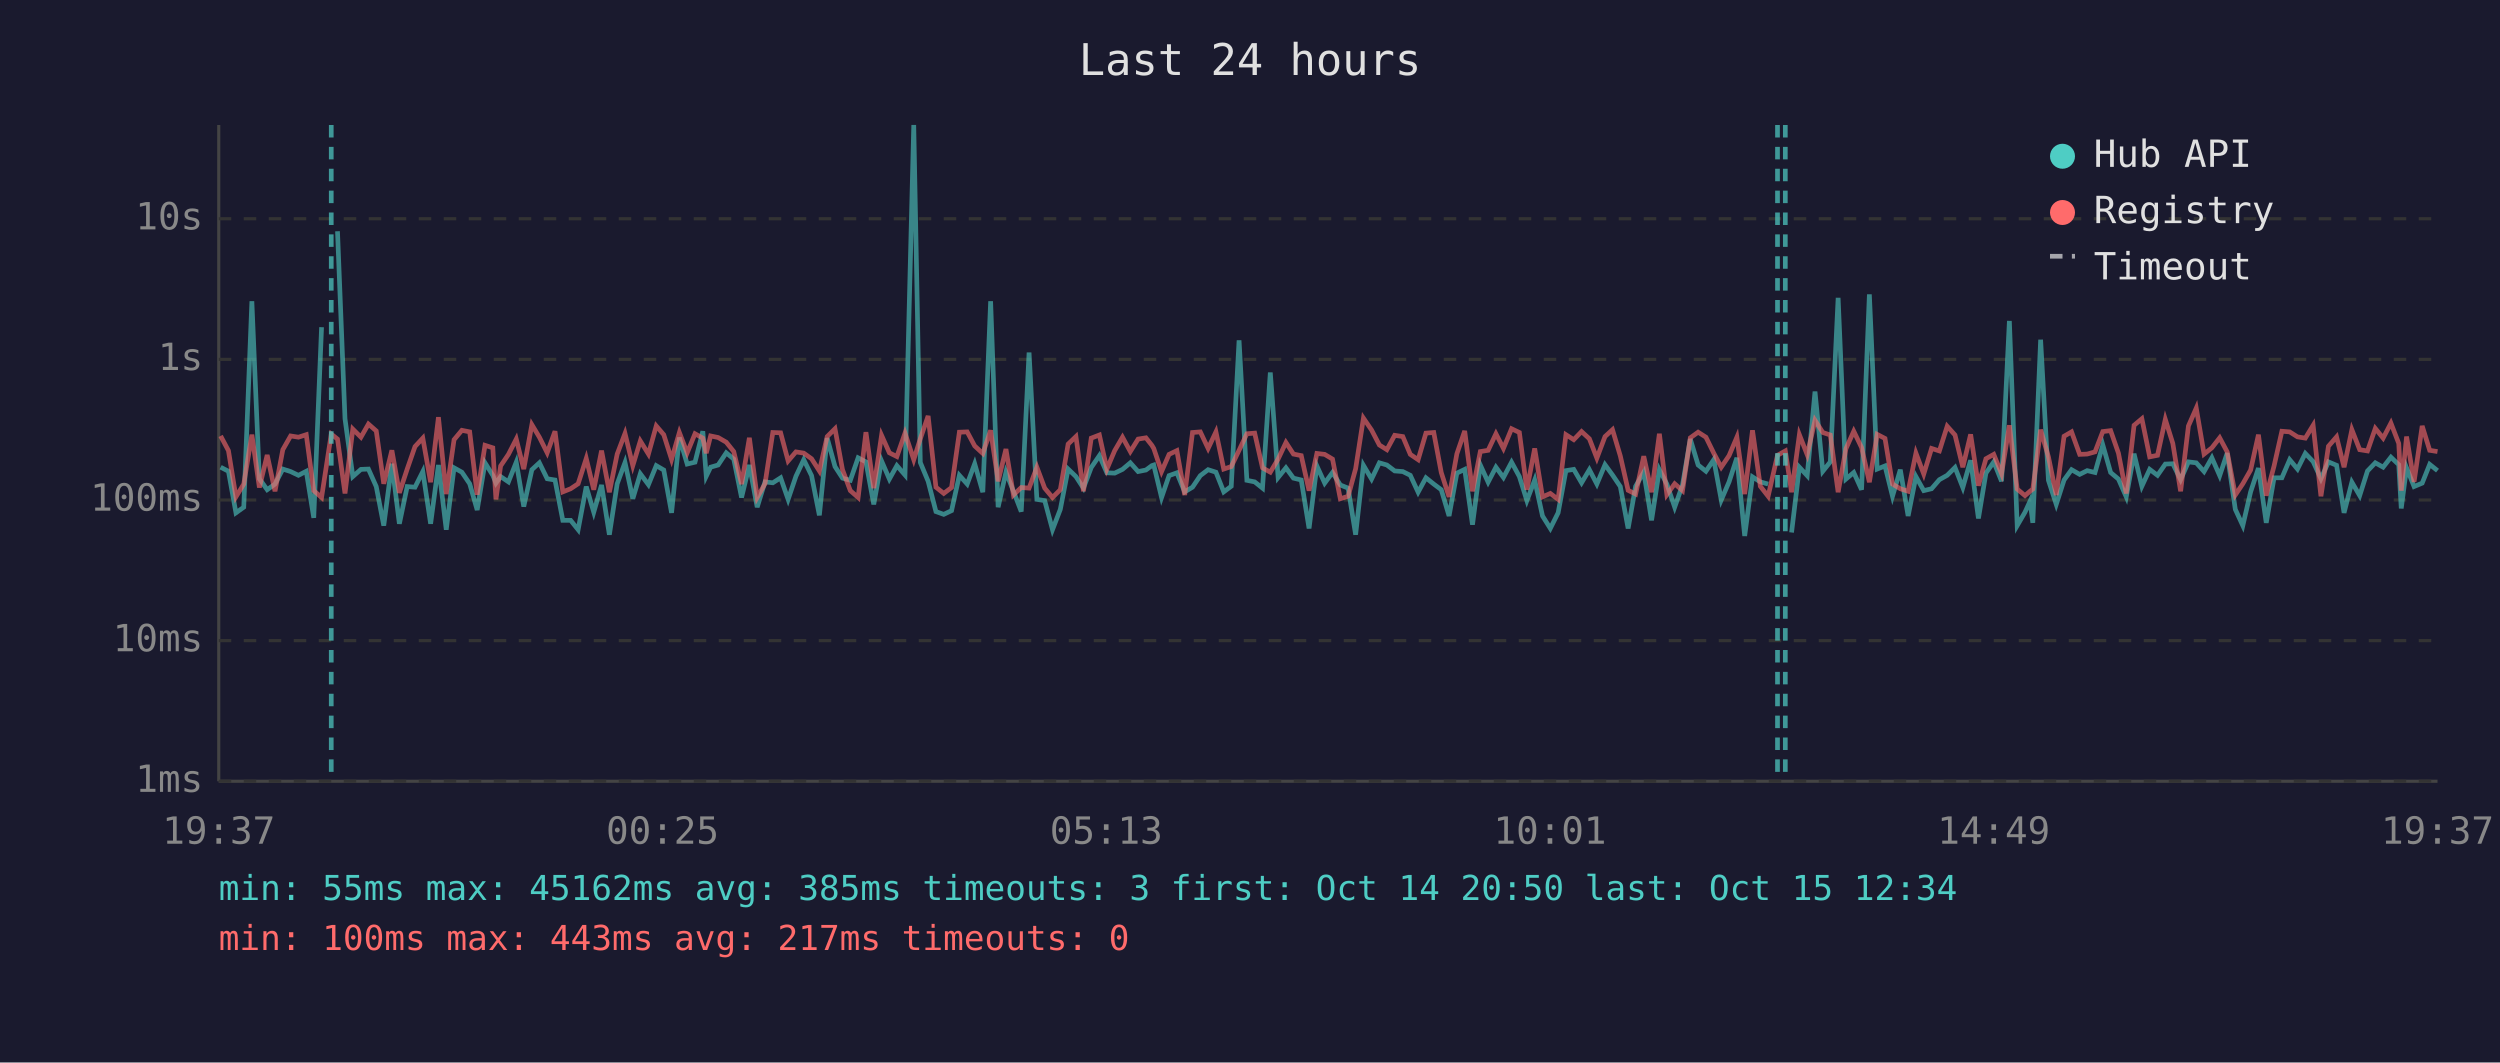
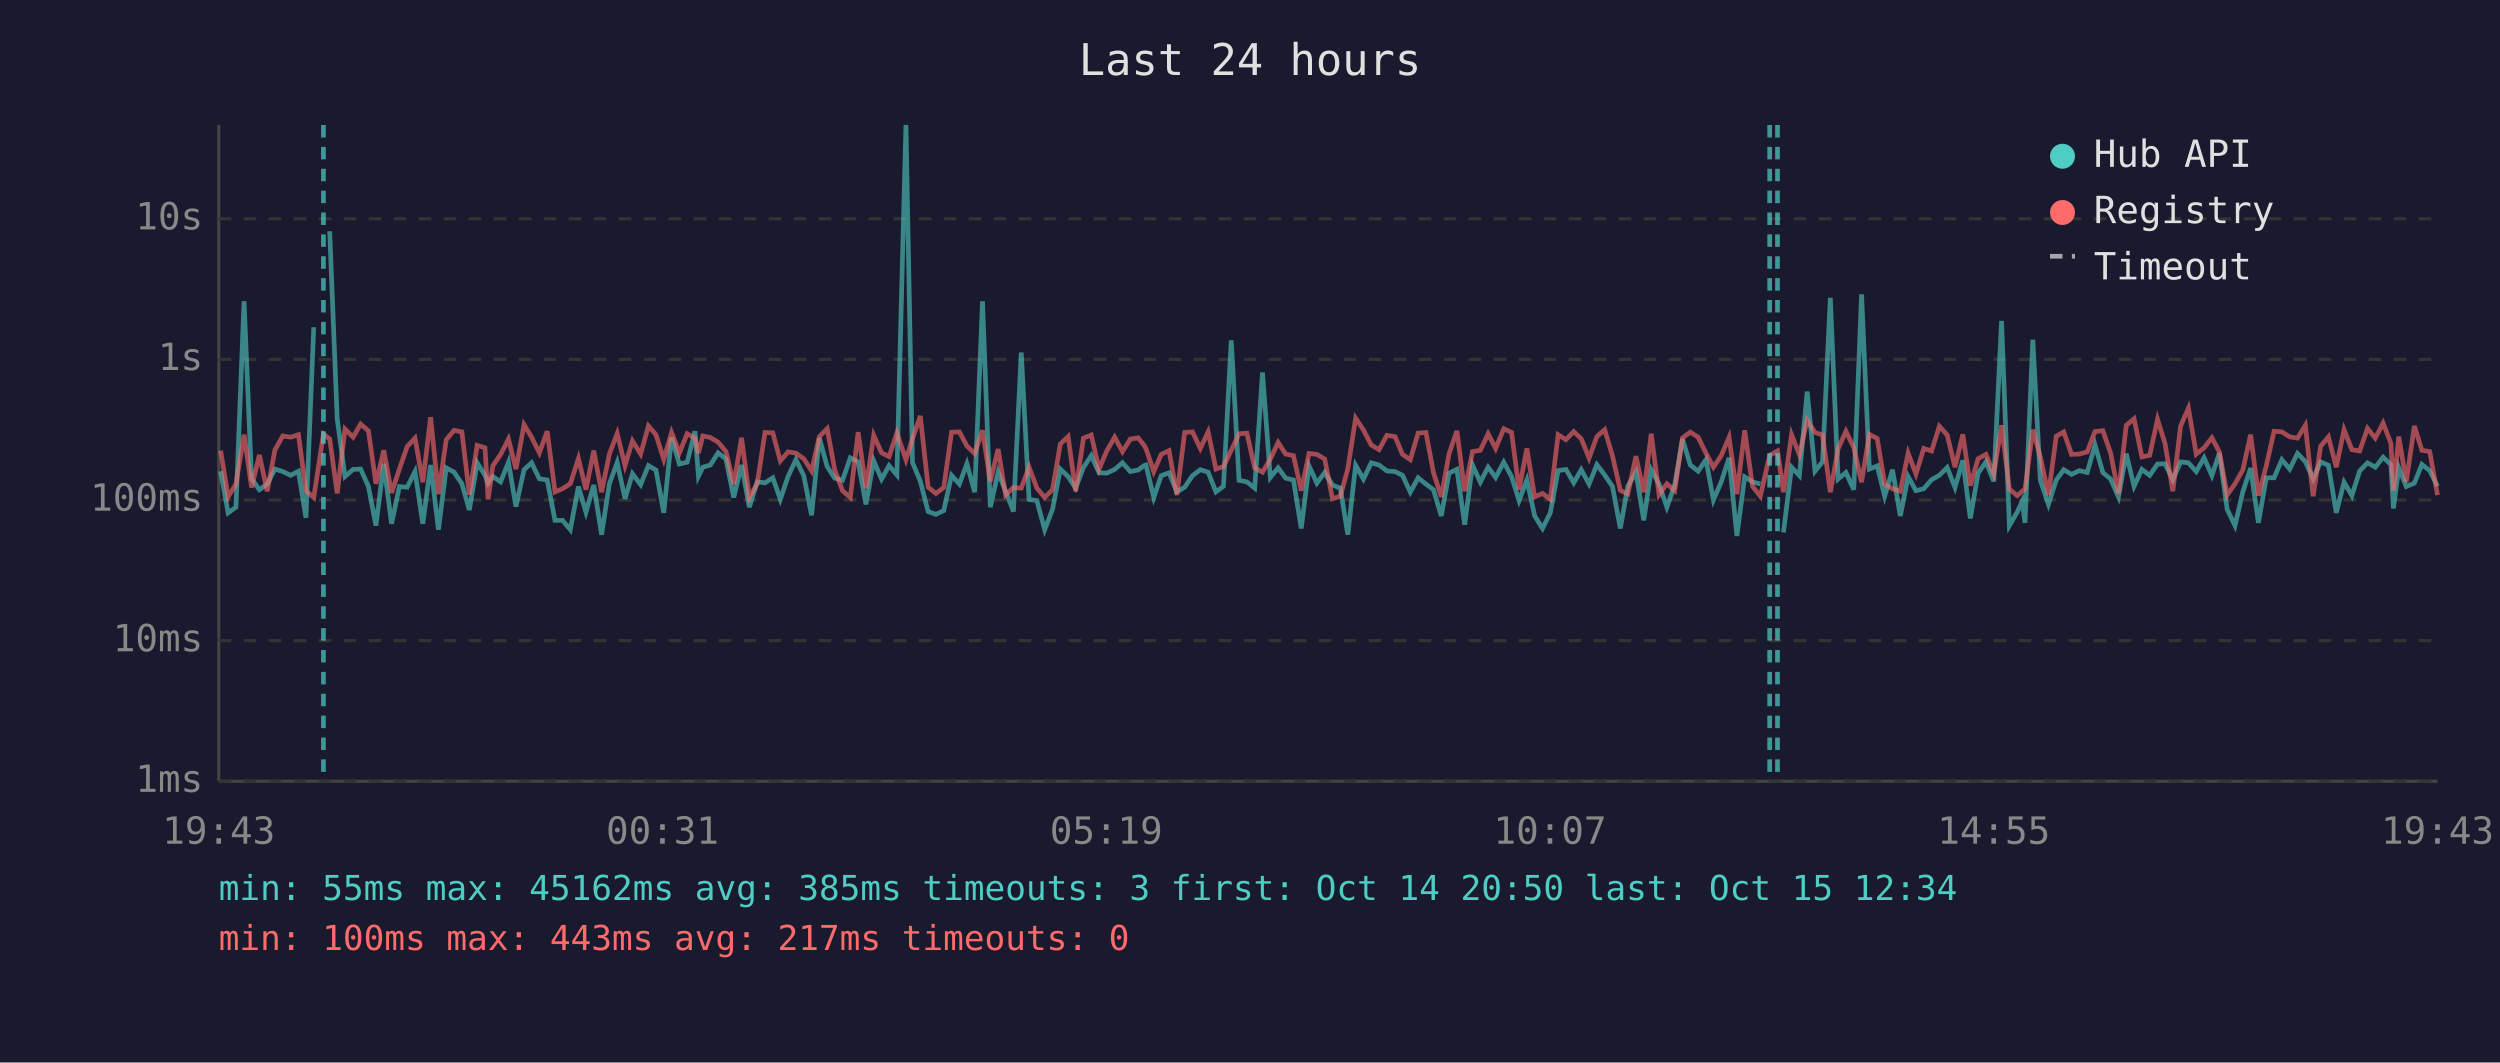
<svg xmlns="http://www.w3.org/2000/svg" viewBox="0 0 800 340" font-family="monospace" font-size="12">
  <rect width="800" height="340" fill="#1a1a2e" />
  <text x="400" y="24" fill="#e0e0e0" font-size="14" text-anchor="middle">Last 24 hours</text>
  <line x1="70" y1="40" x2="70" y2="250" stroke="#444" stroke-width="1" />
  <line x1="70" y1="250" x2="780" y2="250" stroke="#444" stroke-width="1" />
  <line x1="70" y1="250" x2="780" y2="250" stroke="#333" stroke-width="1" stroke-dasharray="4" />
  <text x="65" y="250" fill="#888" text-anchor="end" dominant-baseline="middle">1ms</text>
  <line x1="70" y1="205" x2="780" y2="205" stroke="#333" stroke-width="1" stroke-dasharray="4" />
  <text x="65" y="205" fill="#888" text-anchor="end" dominant-baseline="middle">10ms</text>
  <line x1="70" y1="160" x2="780" y2="160" stroke="#333" stroke-width="1" stroke-dasharray="4" />
  <text x="65" y="160" fill="#888" text-anchor="end" dominant-baseline="middle">100ms</text>
  <line x1="70" y1="115" x2="780" y2="115" stroke="#333" stroke-width="1" stroke-dasharray="4" />
  <text x="65" y="115" fill="#888" text-anchor="end" dominant-baseline="middle">1s</text>
  <line x1="70" y1="70" x2="780" y2="70" stroke="#333" stroke-width="1" stroke-dasharray="4" />
  <text x="65" y="70" fill="#888" text-anchor="end" dominant-baseline="middle">10s</text>
-   <text x="70" y="270" fill="#888" text-anchor="middle">19:37</text>
-   <text x="212" y="270" fill="#888" text-anchor="middle">00:25</text>
-   <text x="354" y="270" fill="#888" text-anchor="middle">05:13</text>
-   <text x="496" y="270" fill="#888" text-anchor="middle">10:01</text>
-   <text x="638" y="270" fill="#888" text-anchor="middle">14:49</text>
-   <text x="780" y="270" fill="#888" text-anchor="middle">19:37</text>
-   <polyline points="70.6,149.5 73.1,150.8 75.5,164.1 78.0,162.3 80.6,96.4 83.0,153.2 85.5,156.7 88.0,154.9 90.5,150.1 93.0,150.9 95.5,152.1 98.0,150.8 100.4,165.7 102.9,104.7" fill="none" stroke="#4ecdc4" stroke-width="1.5" opacity="0.6" />
-   <polyline points="108.0,74.0 110.4,134.0 112.9,152.5 115.5,150.2 117.9,150.1 120.4,155.7 122.8,168.2 125.4,148.4 127.8,167.6 130.3,155.7 132.8,155.9 135.3,150.9 137.8,167.6 140.3,148.8 142.8,169.5 145.3,149.7 147.8,151.1 150.3,154.8 152.7,163.2 155.2,148.1 157.7,152.1 158.7,154.6 160.2,152.5 162.7,154.2 165.2,147.9 167.6,162.1 170.2,150.3 172.6,148.1 175.1,153.2 177.6,153.6 180.1,166.5 182.6,166.5 185.0,169.5 187.6,155.7 190.0,163.9 192.5,155.2 195.0,171.1 197.5,154.8 200.0,148.0 202.5,159.6 204.9,151.6 207.5,155.1 210.0,149.0 212.4,150.4 214.9,164.1 217.4,140.0 219.9,148.5 222.4,147.9 224.9,138.0 226.0,152.4 227.4,149.5 229.8,148.8 232.4,144.9 234.8,146.9 237.3,159.2 239.8,148.8 242.3,162.3 244.8,154.2 247.3,154.5 249.8,152.9 252.2,159.8 254.7,152.4 257.2,147.1 259.7,152.2 262.2,164.9 264.7,140.2 267.2,149.3 269.6,153.0 272.1,153.7 274.6,146.5 277.1,147.8 279.6,161.4 282.1,147.5 284.6,153.3 287.0,149.0 289.6,152.0 292.4,40.0 294.5,148.0 297.0,154.0 299.5,163.7 302.0,164.6 304.5,163.4 307.0,152.1 309.5,154.9 311.9,148.4 314.5,157.5 317.0,96.4 319.4,162.3 321.9,151.1 324.3,157.2 326.8,163.7 329.3,112.8 331.8,159.8 334.3,160.2 336.8,169.5 339.3,163.0 341.8,150.1 344.3,152.5 346.7,156.2 349.2,149.6 351.8,145.8 354.2,151.3 356.7,151.4 359.2,150.2 361.7,148.1 364.2,150.9 366.7,150.4 368.6,149.0 369.2,148.8 371.7,159.2 374.1,152.2 376.6,151.3 379.1,157.4 381.6,155.9 384.1,152.2 386.6,150.3 389.1,151.1 391.6,157.4 394.0,155.6 396.5,108.9 399.0,153.7 401.5,154.2 404.0,156.2 406.5,119.2 409.0,152.8 411.5,149.7 413.9,153.0 416.4,153.6 418.9,169.1 421.4,149.1 423.9,154.6 426.4,151.2 428.9,155.2 431.4,156.2 433.8,171.1 436.3,148.9 438.9,153.3 441.4,148.1 443.8,148.8 446.3,150.7 448.9,150.9 451.3,152.1 453.8,157.5 456.3,152.9 458.8,154.9 461.2,156.7 463.7,165.1 466.2,151.4 468.7,150.2 471.2,167.9 473.7,148.8 476.2,154.3 478.7,149.5 481.1,152.8 483.7,147.9 486.2,152.5 488.6,160.2 491.1,153.6 493.6,165.1 496.1,169.1 498.6,164.1 501.1,150.6 503.6,150.2 506.1,154.5 508.6,150.3 511.0,154.9 513.6,148.7 516.0,152.0 518.5,155.7 521.0,169.1 523.4,155.6 526.0,151.1 528.5,166.5 531.0,150.3 533.4,154.9 535.9,162.3 538.4,155.2 540.9,140.5 543.4,148.8 545.9,150.8 548.4,147.1 550.8,160.0 553.3,154.2 555.8,146.5 558.3,171.5 560.8,152.6 563.3,154.2 565.8,154.9" fill="none" stroke="#4ecdc4" stroke-width="1.5" opacity="0.6" />
-   <polyline points="573.3,170.4 575.8,149.5 578.3,152.2 580.8,125.3 583.3,150.8 585.7,147.8 588.2,95.3 590.7,153.3 593.2,151.2 595.7,156.7 598.2,94.2 600.7,150.1 603.2,149.1 605.6,158.8 608.1,150.3 610.6,165.1 613.1,152.5 615.6,157.0 618.1,156.4 620.6,153.5 623.1,152.1 625.6,149.6 628.1,156.0 630.6,147.3 633.1,165.9 635.5,151.4 638.0,147.8 640.5,154.0 643.0,102.7 645.5,168.2 648.0,163.9 649.6,160.4 650.5,167.3 653.0,108.7 655.5,153.7 658.0,161.4 660.5,153.6 662.9,150.3 665.5,151.8 667.9,150.6 670.4,151.2 672.9,142.4 675.4,151.2 677.9,153.3 680.4,159.0 682.9,145.2 685.4,155.6 687.9,150.2 690.4,152.1 692.9,148.5 695.3,148.4 697.8,153.5 700.3,147.8 702.8,148.1 705.3,150.9 707.8,146.5 710.3,152.2 712.7,145.0 715.3,163.0 717.7,168.2 720.2,157.4 722.7,149.8 725.2,167.3 727.7,152.9 730.2,152.9 732.7,147.1 735.2,150.1 737.7,145.1 740.2,147.7 742.7,153.2 745.1,147.8 747.7,148.9 750.1,164.1 752.6,154.3 755.1,158.6 757.6,150.7 760.1,148.1 762.6,149.5 765.1,146.3 767.6,148.7 768.4,162.7 770.1,149.7 772.5,155.7 775.1,154.6 777.5,148.6 780.0,150.6" fill="none" stroke="#4ecdc4" stroke-width="1.5" opacity="0.6" />
-   <polyline points="70.6,139.5 73.1,144.2 75.5,159.0 78.0,154.9 80.6,139.1 83.0,156.0 85.5,145.6 88.0,157.2 90.5,143.9 93.0,139.5 95.5,139.9 98.0,139.1 100.4,157.0 102.9,159.2 106.0,138.9 108.0,140.5 110.4,157.9 112.9,137.3 115.5,139.9 117.9,135.7 120.4,137.9 122.8,154.8 125.4,144.1 127.8,157.7 130.3,150.1 132.8,142.9 135.3,140.2 137.8,154.3 140.3,133.5 142.8,158.1 145.3,140.7 147.8,137.7 150.3,138.2 152.7,158.3 155.2,142.5 157.7,143.3 158.7,159.8 160.2,149.1 162.7,145.4 165.2,140.5 167.6,150.1 170.2,135.9 172.6,139.9 175.1,144.9 177.6,138.0 180.1,157.4 182.6,156.4 185.0,154.8 187.6,146.7 190.0,156.7 192.5,144.2 195.0,157.5 197.5,145.3 200.0,138.7 202.5,149.0 204.9,141.1 207.5,145.3 210.0,136.3 212.4,139.1 214.9,147.0 217.4,138.4 219.9,144.9 222.4,138.8 224.9,140.2 226.0,145.0 227.4,139.5 229.8,140.0 232.4,141.5 234.8,144.5 237.3,154.9 239.8,140.1 242.3,159.2 244.8,154.8 247.3,138.4 249.8,138.5 252.2,147.5 254.7,144.6 257.2,145.0 259.7,146.8 262.2,150.7 264.7,139.7 267.2,137.2 269.6,150.3 272.1,157.0 274.6,159.2 277.1,138.3 279.6,156.2 282.1,139.3 284.6,144.9 287.0,146.1 289.6,138.6 292.4,147.1 294.5,140.4 297.0,133.1 299.5,155.9 302.0,157.9 304.5,156.0 307.0,138.3 309.5,138.2 311.9,142.7 314.5,145.1 317.0,137.7 319.4,154.0 321.9,143.7 324.3,158.4 326.8,156.0 329.3,156.2 331.8,149.5 334.3,156.2 336.8,159.2 339.3,156.7 341.8,142.1 344.3,139.7 346.7,157.2 349.2,140.2 351.8,139.2 354.2,150.1 356.7,144.2 359.2,139.9 361.7,144.5 364.2,140.5 366.7,140.1 368.6,142.5 369.2,143.5 371.7,150.9 374.1,145.4 376.6,144.2 379.1,158.4 381.6,138.4 384.1,138.2 386.6,143.5 389.1,138.2 391.6,150.1 394.0,149.3 396.5,144.1 399.0,138.8 401.5,138.6 404.0,149.7 406.5,151.1 409.0,146.9 411.5,141.6 413.9,145.3 416.4,145.8 418.9,157.0 421.4,145.1 423.9,145.4 426.4,146.9 428.9,159.6 431.4,158.8 433.8,150.0 436.3,133.8 438.9,137.6 441.4,142.4 443.8,143.9 446.3,139.3 448.9,139.7 451.3,145.4 453.8,147.1 456.3,138.6 458.8,138.4 461.2,151.2 463.7,159.0 466.2,145.2 468.7,137.9 471.2,157.2 473.7,144.5 476.2,144.1 478.7,138.8 481.1,143.5 483.7,137.2 486.2,138.4 488.6,156.7 491.1,143.5 493.6,159.0 496.1,157.9 498.6,159.8 501.1,139.1 503.6,140.7 506.1,138.1 508.6,140.4 511.0,146.6 513.6,139.7 516.0,137.5 518.5,145.9 521.0,156.9 523.4,158.1 526.0,146.0 528.5,157.5 531.0,138.8 533.4,158.3 535.9,154.8 538.4,157.0 540.9,140.1 543.4,138.3 545.9,139.9 548.4,145.0 550.8,149.5 553.3,145.8 555.8,139.9 558.3,158.1 560.8,137.7 563.3,155.6 565.8,158.8 568.8,145.7 571.3,144.3 573.3,157.5 575.8,139.1 578.3,145.5 580.8,134.5 583.3,138.4 585.7,139.2 588.2,157.5 590.7,143.6 593.2,138.0 595.7,143.2 598.2,154.3 600.7,139.0 603.2,140.3 605.6,154.9 608.1,156.4 610.6,157.2 613.1,145.0 615.6,151.7 618.1,143.5 620.6,144.3 623.1,136.4 625.6,139.2 628.1,149.5 630.6,139.0 633.1,155.4 635.5,146.8 638.0,145.4 640.5,151.6 643.0,136.1 645.5,156.5 648.0,158.6 649.6,157.2 650.5,156.5 653.0,137.5 655.5,146.2 658.0,158.4 660.5,139.6 662.9,138.2 665.5,145.4 667.9,145.3 670.4,144.6 672.9,138.1 675.4,137.8 677.9,145.0 680.4,157.9 682.9,136.1 685.4,134.0 687.9,146.2 690.4,145.7 692.9,134.2 695.3,141.9 697.8,157.2 700.3,136.3 702.8,130.6 705.3,145.3 707.8,143.3 710.3,140.1 712.7,144.6 715.3,158.4 717.7,154.8 720.2,150.4 722.7,139.1 725.2,158.6 727.7,149.1 730.2,138.0 732.7,138.2 735.2,139.8 737.7,140.2 740.2,136.1 742.7,158.8 745.1,142.8 747.7,139.8 750.1,149.5 752.6,137.5 755.1,143.9 757.6,144.3 760.1,137.1 762.6,140.2 765.1,135.4 767.6,141.9 768.4,157.0 770.1,139.7 772.5,154.2 775.1,136.3 777.5,144.1 780.0,144.5" fill="none" stroke="#ff6b6b" stroke-width="1.5" opacity="0.6" />
-   <line x1="106.0" y1="40" x2="106.0" y2="250" stroke="#4ecdc4" stroke-width="1.5" stroke-dasharray="4,3" opacity="0.7" />
+   <text x="70" y="270" fill="#888" text-anchor="middle">19:43</text>
+   <text x="212" y="270" fill="#888" text-anchor="middle">00:31</text>
+   <text x="354" y="270" fill="#888" text-anchor="middle">05:19</text>
+   <text x="496" y="270" fill="#888" text-anchor="middle">10:07</text>
+   <text x="638" y="270" fill="#888" text-anchor="middle">14:55</text>
+   <text x="780" y="270" fill="#888" text-anchor="middle">19:43</text>
+   <polyline points="70.6,150.8 73.0,164.1 75.5,162.3 78.1,96.4 80.5,153.2 83.0,156.7 85.5,154.9 88.0,150.1 90.5,150.9 93.0,152.1 95.5,150.8 97.9,165.7 100.4,104.7" fill="none" stroke="#4ecdc4" stroke-width="1.5" opacity="0.6" />
+   <polyline points="105.5,74.0 107.9,134.0 110.4,152.5 113.0,150.2 115.4,150.1 117.9,155.7 120.3,168.2 122.8,148.4 125.3,167.6 127.8,155.7 130.3,155.9 132.8,150.9 135.3,167.6 137.8,148.8 140.3,169.5 142.8,149.7 145.3,151.1 147.8,154.8 150.2,163.2 152.7,148.1 155.2,152.1 156.2,154.6 157.7,152.5 160.2,154.2 162.7,147.9 165.1,162.1 167.7,150.3 170.1,148.1 172.6,153.2 175.1,153.6 177.6,166.5 180.0,166.5 182.5,169.5 185.1,155.7 187.5,163.9 190.0,155.2 192.5,171.1 195.0,154.8 197.5,148.0 200.0,159.6 202.4,151.6 205.0,155.1 207.5,149.0 209.9,150.4 212.4,164.1 214.9,140.0 217.4,148.5 219.9,147.9 222.4,138.0 223.5,152.4 224.9,149.5 227.3,148.8 229.8,144.9 232.3,146.9 234.8,159.2 237.3,148.8 239.8,162.3 242.3,154.2 244.8,154.5 247.3,152.9 249.7,159.8 252.2,152.4 254.7,147.1 257.2,152.2 259.7,164.9 262.2,140.2 264.7,149.3 267.1,153.0 269.6,153.7 272.1,146.5 274.6,147.8 277.1,161.4 279.6,147.5 282.1,153.3 284.5,149.0 287.0,152.0 289.9,40.0 292.0,148.0 294.5,154.0 297.0,163.7 299.5,164.6 302.0,163.4 304.5,152.1 307.0,154.9 309.4,148.4 311.9,157.5 314.4,96.4 316.9,162.3 319.4,151.1 321.8,157.2 324.3,163.7 326.8,112.8 329.3,159.8 331.8,160.2 334.3,169.5 336.8,163.0 339.3,150.1 341.8,152.5 344.2,156.2 346.7,149.6 349.2,145.8 351.7,151.3 354.2,151.4 356.7,150.2 359.2,148.1 361.7,150.9 364.2,150.4 366.1,149.0 366.7,148.8 369.2,159.2 371.6,152.2 374.1,151.3 376.6,157.4 379.1,155.9 381.6,152.2 384.1,150.3 386.6,151.1 389.1,157.4 391.5,155.6 394.0,108.9 396.5,153.7 399.0,154.2 401.5,156.2 404.0,119.2 406.5,152.8 409.0,149.7 411.4,153.0 413.9,153.6 416.4,169.1 418.9,149.1 421.4,154.6 423.9,151.2 426.4,155.2 428.9,156.2 431.3,171.1 433.8,148.9 436.3,153.3 438.8,148.1 441.3,148.8 443.8,150.7 446.4,150.9 448.8,152.1 451.3,157.5 453.8,152.9 456.3,154.9 458.7,156.7 461.2,165.1 463.7,151.4 466.2,150.2 468.7,167.9 471.2,148.8 473.7,154.3 476.2,149.5 478.6,152.8 481.2,147.9 483.7,152.5 486.1,160.2 488.6,153.6 491.1,165.1 493.6,169.1 496.1,164.1 498.6,150.6 501.1,150.2 503.6,154.5 506.0,150.3 508.5,154.9 511.0,148.7 513.5,152.0 516.0,155.7 518.5,169.1 520.9,155.6 523.5,151.1 526.0,166.5 528.4,150.3 530.9,154.9 533.4,162.3 535.9,155.2 538.4,140.5 540.9,148.8 543.4,150.8 545.9,147.1 548.3,160.0 550.8,154.2 553.3,146.5 555.8,171.5 558.3,152.6 560.8,154.2 563.3,154.9" fill="none" stroke="#4ecdc4" stroke-width="1.5" opacity="0.6" />
+   <polyline points="570.7,170.4 573.3,149.5 575.8,152.2 578.3,125.3 580.8,150.8 583.2,147.8 585.7,95.3 588.2,153.3 590.7,151.2 593.2,156.7 595.7,94.2 598.2,150.1 600.7,149.1 603.1,158.8 605.6,150.3 608.1,165.1 610.6,152.5 613.1,157.0 615.6,156.4 618.1,153.5 620.6,152.1 623.1,149.6 625.6,156.0 628.1,147.3 630.5,165.9 633.0,151.4 635.5,147.8 638.0,154.0 640.5,102.7 643.0,168.2 645.5,163.9 647.1,160.4 648.0,167.3 650.5,108.7 652.9,153.7 655.5,161.4 658.0,153.6 660.4,150.3 662.9,151.8 665.4,150.6 667.9,151.2 670.4,142.4 672.9,151.2 675.4,153.3 677.9,159.0 680.4,145.2 682.9,155.6 685.4,150.2 687.9,152.1 690.4,148.5 692.8,148.4 695.3,153.5 697.8,147.8 700.3,148.1 702.8,150.9 705.3,146.5 707.8,152.2 710.2,145.0 712.7,163.0 715.2,168.2 717.7,157.4 720.2,149.8 722.7,167.3 725.2,152.9 727.7,152.9 730.2,147.1 732.7,150.1 735.2,145.1 737.7,147.7 740.2,153.2 742.6,147.8 745.1,148.9 747.6,164.1 750.1,154.3 752.6,158.6 755.1,150.7 757.6,148.1 760.1,149.5 762.6,146.3 765.1,148.7 765.9,162.7 767.6,149.7 770.0,155.7 772.6,154.6 775.0,148.6 777.5,150.6 780.0,155.6" fill="none" stroke="#4ecdc4" stroke-width="1.5" opacity="0.6" />
+   <polyline points="70.6,144.2 73.0,159.0 75.5,154.9 78.1,139.1 80.5,156.0 83.0,145.6 85.5,157.2 88.0,143.9 90.5,139.5 93.0,139.9 95.5,139.1 97.9,157.0 100.4,159.2 103.5,138.9 105.5,140.5 107.9,157.9 110.4,137.3 113.0,139.9 115.4,135.7 117.9,137.9 120.3,154.8 122.8,144.1 125.3,157.7 127.8,150.1 130.3,142.9 132.8,140.2 135.3,154.3 137.8,133.5 140.3,158.1 142.8,140.7 145.3,137.7 147.8,138.2 150.2,158.3 152.7,142.5 155.2,143.3 156.2,159.8 157.7,149.1 160.2,145.4 162.7,140.5 165.1,150.1 167.7,135.9 170.1,139.9 172.6,144.9 175.1,138.0 177.6,157.4 180.0,156.4 182.5,154.8 185.1,146.7 187.5,156.7 190.0,144.2 192.5,157.5 195.0,145.3 197.5,138.7 200.0,149.0 202.4,141.1 205.0,145.3 207.5,136.3 209.9,139.1 212.4,147.0 214.9,138.4 217.4,144.9 219.9,138.8 222.4,140.2 223.5,145.0 224.9,139.5 227.3,140.0 229.8,141.5 232.3,144.5 234.8,154.9 237.3,140.1 239.8,159.2 242.3,154.8 244.8,138.4 247.3,138.5 249.7,147.5 252.2,144.6 254.7,145.0 257.2,146.8 259.7,150.7 262.2,139.7 264.7,137.2 267.1,150.3 269.6,157.0 272.1,159.2 274.6,138.3 277.1,156.2 279.6,139.3 282.1,144.9 284.5,146.1 287.0,138.6 289.9,147.1 292.0,140.4 294.5,133.1 297.0,155.9 299.5,157.9 302.0,156.0 304.5,138.3 307.0,138.2 309.4,142.7 311.9,145.1 314.4,137.7 316.9,154.0 319.4,143.7 321.8,158.4 324.3,156.0 326.8,156.2 329.3,149.5 331.8,156.2 334.3,159.2 336.8,156.7 339.3,142.1 341.8,139.7 344.2,157.2 346.7,140.2 349.2,139.2 351.7,150.1 354.2,144.2 356.7,139.9 359.2,144.5 361.7,140.5 364.2,140.1 366.1,142.5 366.7,143.5 369.2,150.9 371.6,145.4 374.1,144.2 376.6,158.4 379.1,138.4 381.6,138.2 384.1,143.5 386.6,138.2 389.1,150.1 391.5,149.3 394.0,144.1 396.5,138.8 399.0,138.6 401.5,149.7 404.0,151.1 406.5,146.9 409.0,141.6 411.4,145.3 413.9,145.8 416.4,157.0 418.9,145.1 421.4,145.4 423.9,146.9 426.4,159.6 428.9,158.8 431.3,150.0 433.8,133.8 436.3,137.6 438.8,142.4 441.3,143.9 443.8,139.3 446.4,139.7 448.8,145.4 451.3,147.1 453.8,138.6 456.3,138.4 458.7,151.2 461.2,159.0 463.7,145.2 466.2,137.9 468.7,157.2 471.2,144.5 473.7,144.1 476.2,138.8 478.6,143.5 481.2,137.2 483.7,138.4 486.1,156.7 488.6,143.5 491.1,159.0 493.6,157.9 496.1,159.8 498.6,139.1 501.1,140.7 503.6,138.1 506.0,140.4 508.5,146.6 511.0,139.7 513.5,137.5 516.0,145.9 518.5,156.9 520.9,158.1 523.5,146.0 526.0,157.5 528.4,138.8 530.9,158.3 533.4,154.8 535.9,157.0 538.4,140.1 540.9,138.3 543.4,139.9 545.9,145.0 548.3,149.5 550.8,145.8 553.3,139.9 555.8,158.1 558.3,137.7 560.8,155.6 563.3,158.8 566.3,145.7 568.8,144.3 570.7,157.5 573.3,139.1 575.8,145.5 578.3,134.5 580.8,138.4 583.2,139.2 585.7,157.5 588.2,143.6 590.7,138.0 593.2,143.2 595.7,154.3 598.2,139.0 600.7,140.3 603.1,154.9 605.6,156.4 608.1,157.2 610.6,145.0 613.1,151.7 615.6,143.5 618.1,144.3 620.6,136.4 623.1,139.2 625.6,149.5 628.1,139.0 630.5,155.4 633.0,146.8 635.5,145.4 638.0,151.6 640.5,136.1 643.0,156.5 645.5,158.6 647.1,157.2 648.0,156.5 650.5,137.5 652.9,146.2 655.5,158.4 658.0,139.6 660.4,138.2 662.9,145.4 665.4,145.3 667.9,144.6 670.4,138.1 672.9,137.8 675.4,145.0 677.9,157.9 680.4,136.1 682.9,134.0 685.4,146.2 687.9,145.7 690.4,134.2 692.8,141.9 695.3,157.2 697.8,136.3 700.3,130.6 702.8,145.3 705.3,143.3 707.8,140.1 710.2,144.6 712.7,158.4 715.2,154.8 717.7,150.4 720.2,139.1 722.7,158.6 725.2,149.1 727.7,138.0 730.2,138.2 732.7,139.8 735.2,140.2 737.7,136.1 740.2,158.8 742.6,142.8 745.1,139.8 747.6,149.5 750.1,137.5 752.6,143.9 755.1,144.3 757.6,137.1 760.1,140.2 762.6,135.4 765.1,141.9 765.9,157.0 767.6,139.7 770.0,154.2 772.6,136.3 775.0,144.1 777.5,144.5 780.0,158.4" fill="none" stroke="#ff6b6b" stroke-width="1.5" opacity="0.6" />
+   <line x1="103.5" y1="40" x2="103.5" y2="250" stroke="#4ecdc4" stroke-width="1.5" stroke-dasharray="4,3" opacity="0.7" />
+   <line x1="566.3" y1="40" x2="566.3" y2="250" stroke="#4ecdc4" stroke-width="1.5" stroke-dasharray="4,3" opacity="0.7" />
  <line x1="568.8" y1="40" x2="568.8" y2="250" stroke="#4ecdc4" stroke-width="1.5" stroke-dasharray="4,3" opacity="0.7" />
-   <line x1="571.3" y1="40" x2="571.3" y2="250" stroke="#4ecdc4" stroke-width="1.5" stroke-dasharray="4,3" opacity="0.7" />
  <circle cx="660" cy="50" r="4" fill="#4ecdc4" />
  <text x="670" y="50" fill="#e0e0e0" dominant-baseline="middle">Hub API</text>
  <circle cx="660" cy="68" r="4" fill="#ff6b6b" />
  <text x="670" y="68" fill="#e0e0e0" dominant-baseline="middle">Registry</text>
  <line x1="656" y1="82" x2="664" y2="82" stroke="#e0e0e0" stroke-width="1.5" stroke-dasharray="4,3" opacity="0.7" />
  <text x="670" y="86" fill="#e0e0e0" dominant-baseline="middle">Timeout</text>
  <text x="70" y="288" fill="#4ecdc4" font-size="11">min: 55ms  max: 45162ms  avg: 385ms  timeouts: 3  first: Oct 14 20:50  last: Oct 15 12:34</text>
  <text x="70" y="304" fill="#ff6b6b" font-size="11">min: 100ms  max: 443ms  avg: 217ms  timeouts: 0</text>
</svg>
